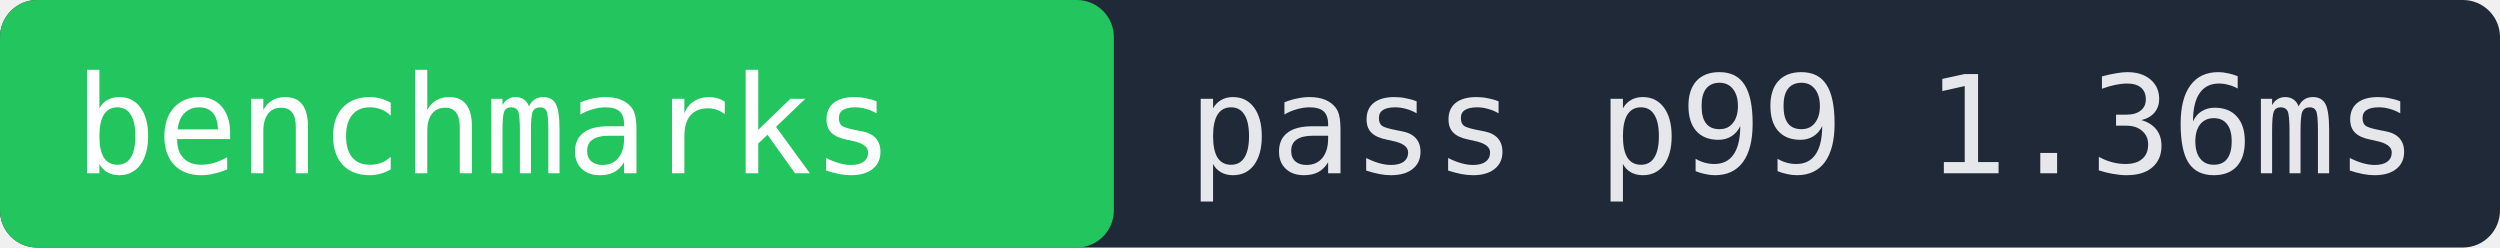
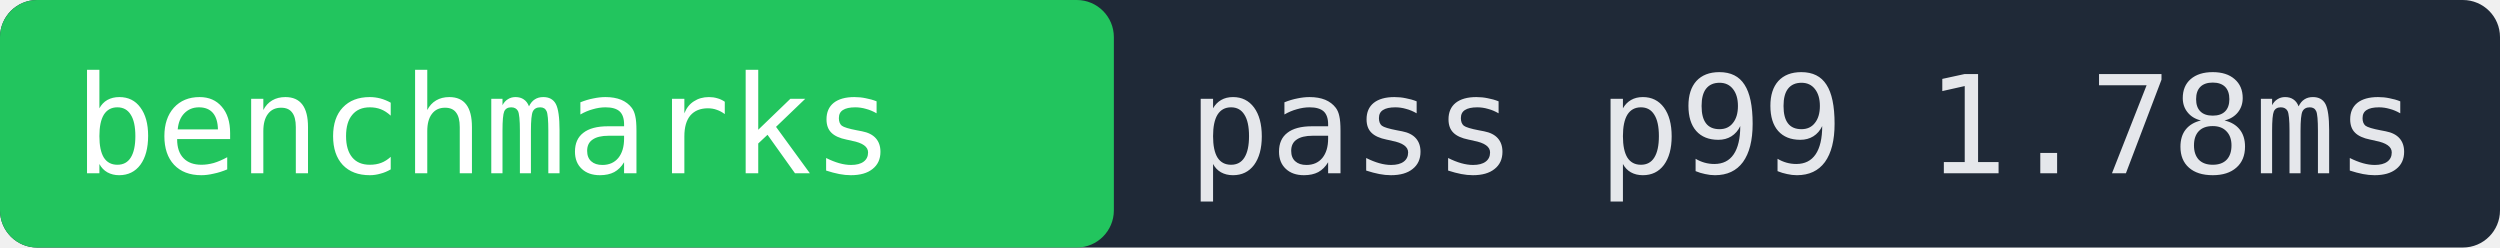
- <svg xmlns="http://www.w3.org/2000/svg" width="202" height="20" role="img" aria-label="benchmarks pass p99 1.36ms">
+ <svg xmlns="http://www.w3.org/2000/svg" width="202" height="20" role="img" aria-label="benchmarks pass p99 1.78ms">
  <rect width="202" height="20" fill="#1f2937" rx="3" />
  <rect x="0" width="90" height="20" fill="#22c55e" rx="3" />
  <text x="6" y="14" fill="#ffffff" font-family="monospace" font-size="11">benchmarks</text>
-   <text x="96" y="14" fill="#e5e7eb" font-family="monospace" font-size="11">pass p99 1.36ms</text>
+   <text x="96" y="14" fill="#e5e7eb" font-family="monospace" font-size="11">pass p99 1.78ms</text>
</svg>
